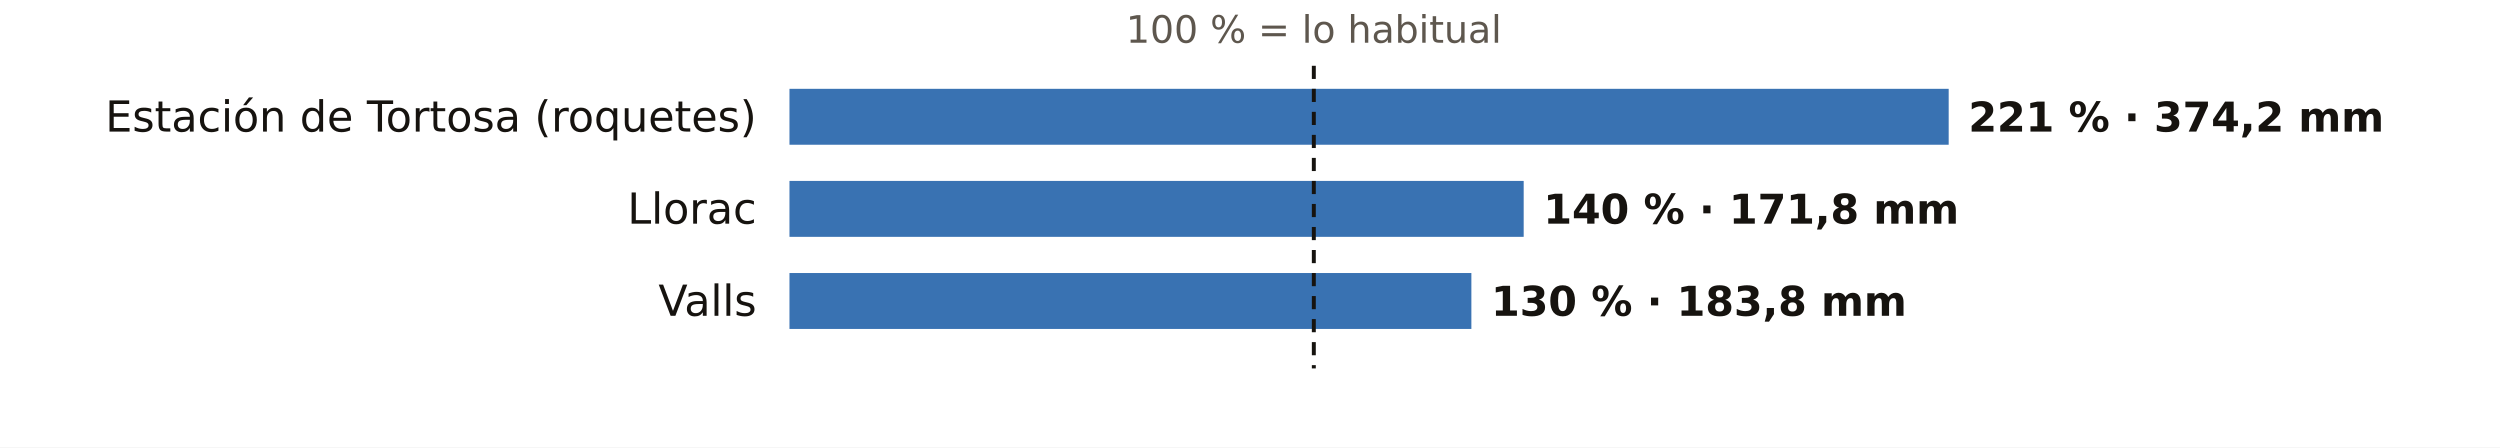
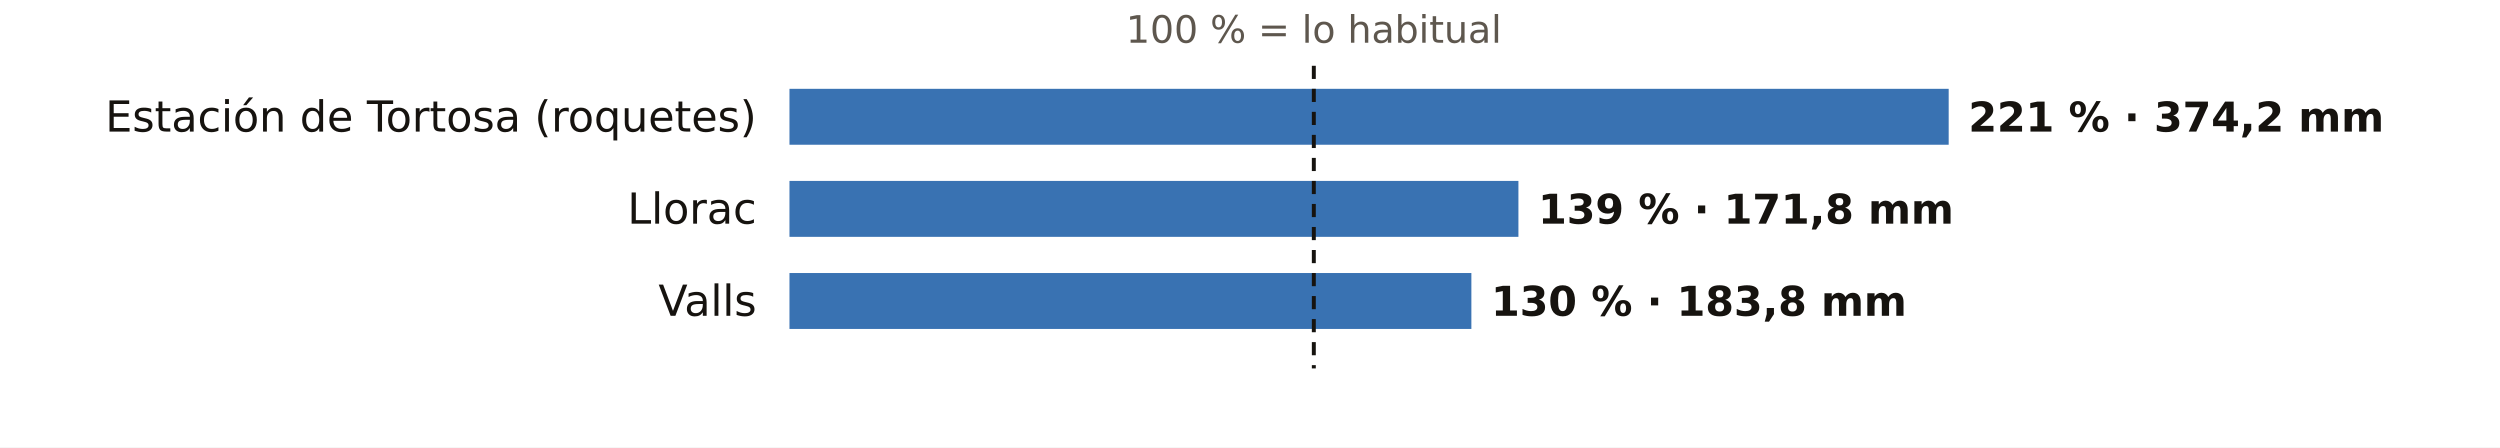
<svg xmlns="http://www.w3.org/2000/svg" viewBox="0 0 760 136" width="760" height="136" role="img" aria-label="El otoño en los pluviómetros de AEMET de Tarragona: % de lo habitual">
  <rect width="760" height="136" fill="#FFFFFF" />
  <text x="399.4" y="13.0" font-size="11.5" fill="#5E574E" text-anchor="middle" font-weight="400" font-family="Public Sans, DejaVu Sans, Arial, sans-serif">100 % = lo habitual</text>
  <text x="230.0" y="40.0" font-size="13" fill="#16130F" text-anchor="end" font-weight="500" font-family="Public Sans, DejaVu Sans, Arial, sans-serif">Estación de Tortosa (roquetes)</text>
  <rect x="240" y="27" width="352.4" height="17" fill="#1F5FA8" opacity="0.88" />
  <text x="598.4" y="40.0" font-size="12.5" fill="#16130F" text-anchor="start" font-weight="600" font-family="Public Sans, DejaVu Sans, Arial, sans-serif">221 % · 374,2 mm</text>
  <text x="230.0" y="68.0" font-size="13" fill="#16130F" text-anchor="end" font-weight="500" font-family="Public Sans, DejaVu Sans, Arial, sans-serif">Llorac</text>
-   <rect x="240" y="55" width="223.2" height="17" fill="#1F5FA8" opacity="0.88" />
-   <text x="469.2" y="68.0" font-size="12.5" fill="#16130F" text-anchor="start" font-weight="600" font-family="Public Sans, DejaVu Sans, Arial, sans-serif">140 % · 171,8 mm</text>
+   <rect x="240" y="55" width="221.6" height="17" fill="#1F5FA8" opacity="0.88" />
+   <text x="467.6" y="68.0" font-size="12.5" fill="#16130F" text-anchor="start" font-weight="600" font-family="Public Sans, DejaVu Sans, Arial, sans-serif">139 % · 171,8 mm</text>
  <text x="230.0" y="96.0" font-size="13" fill="#16130F" text-anchor="end" font-weight="500" font-family="Public Sans, DejaVu Sans, Arial, sans-serif">Valls</text>
  <rect x="240" y="83" width="207.3" height="17" fill="#1F5FA8" opacity="0.88" />
  <text x="453.3" y="96.0" font-size="12.5" fill="#16130F" text-anchor="start" font-weight="600" font-family="Public Sans, DejaVu Sans, Arial, sans-serif">130 % · 183,8 mm</text>
  <line x1="399.4" x2="399.4" y1="20" y2="112" stroke="#16130F" stroke-width="1.2" stroke-dasharray="4 3" />
</svg>
